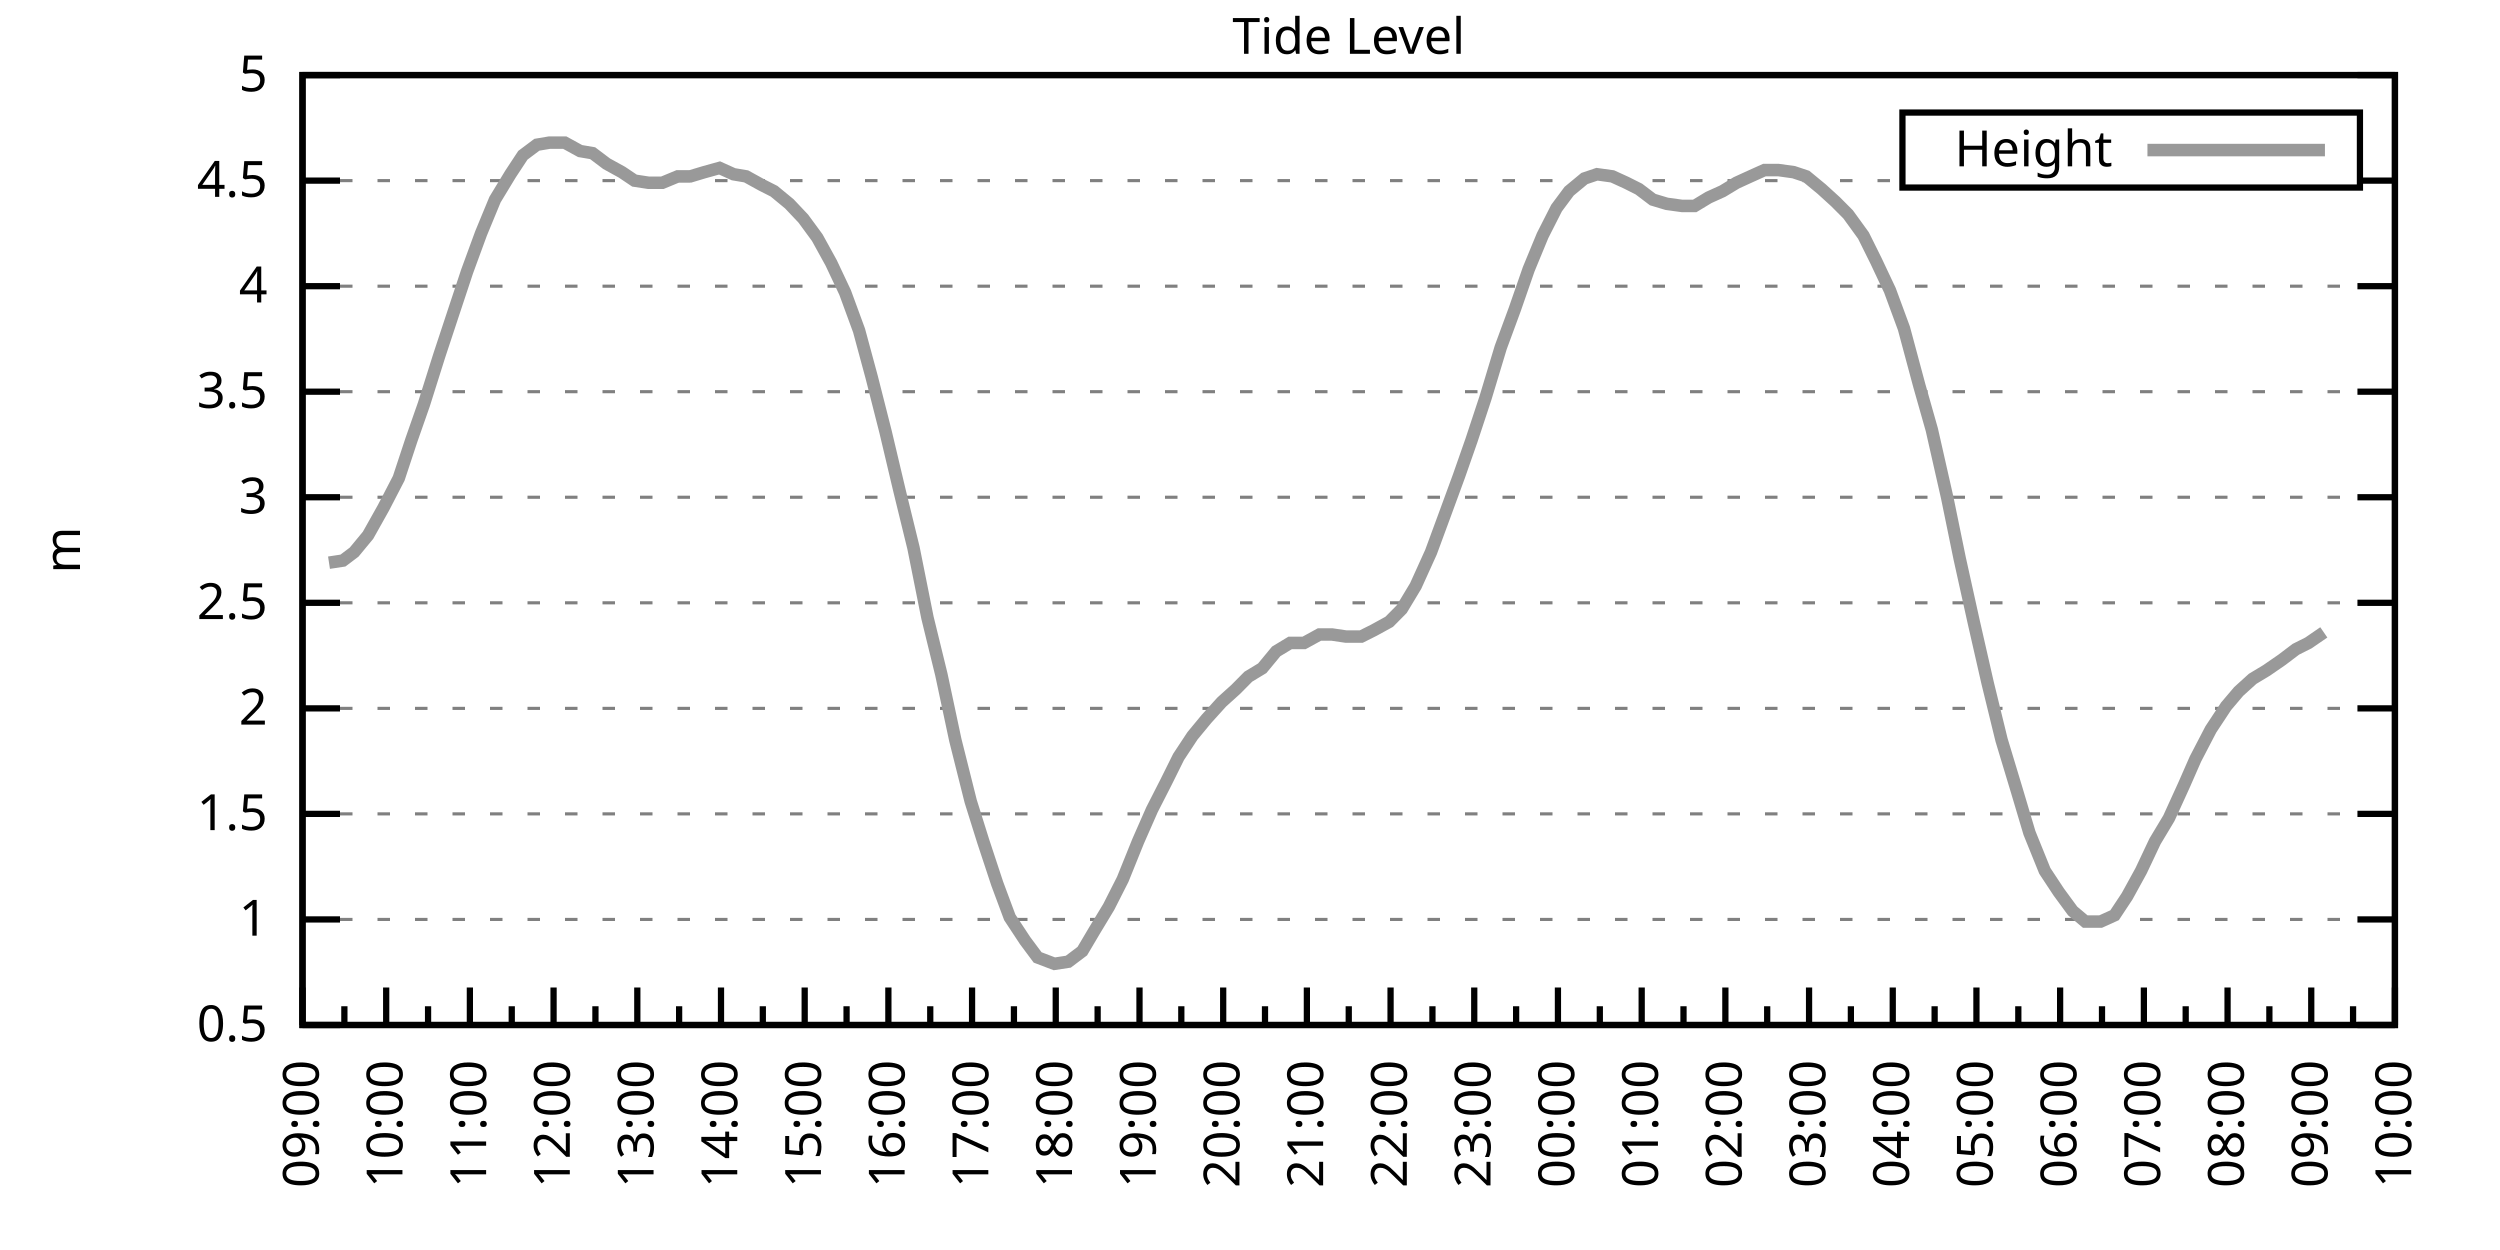
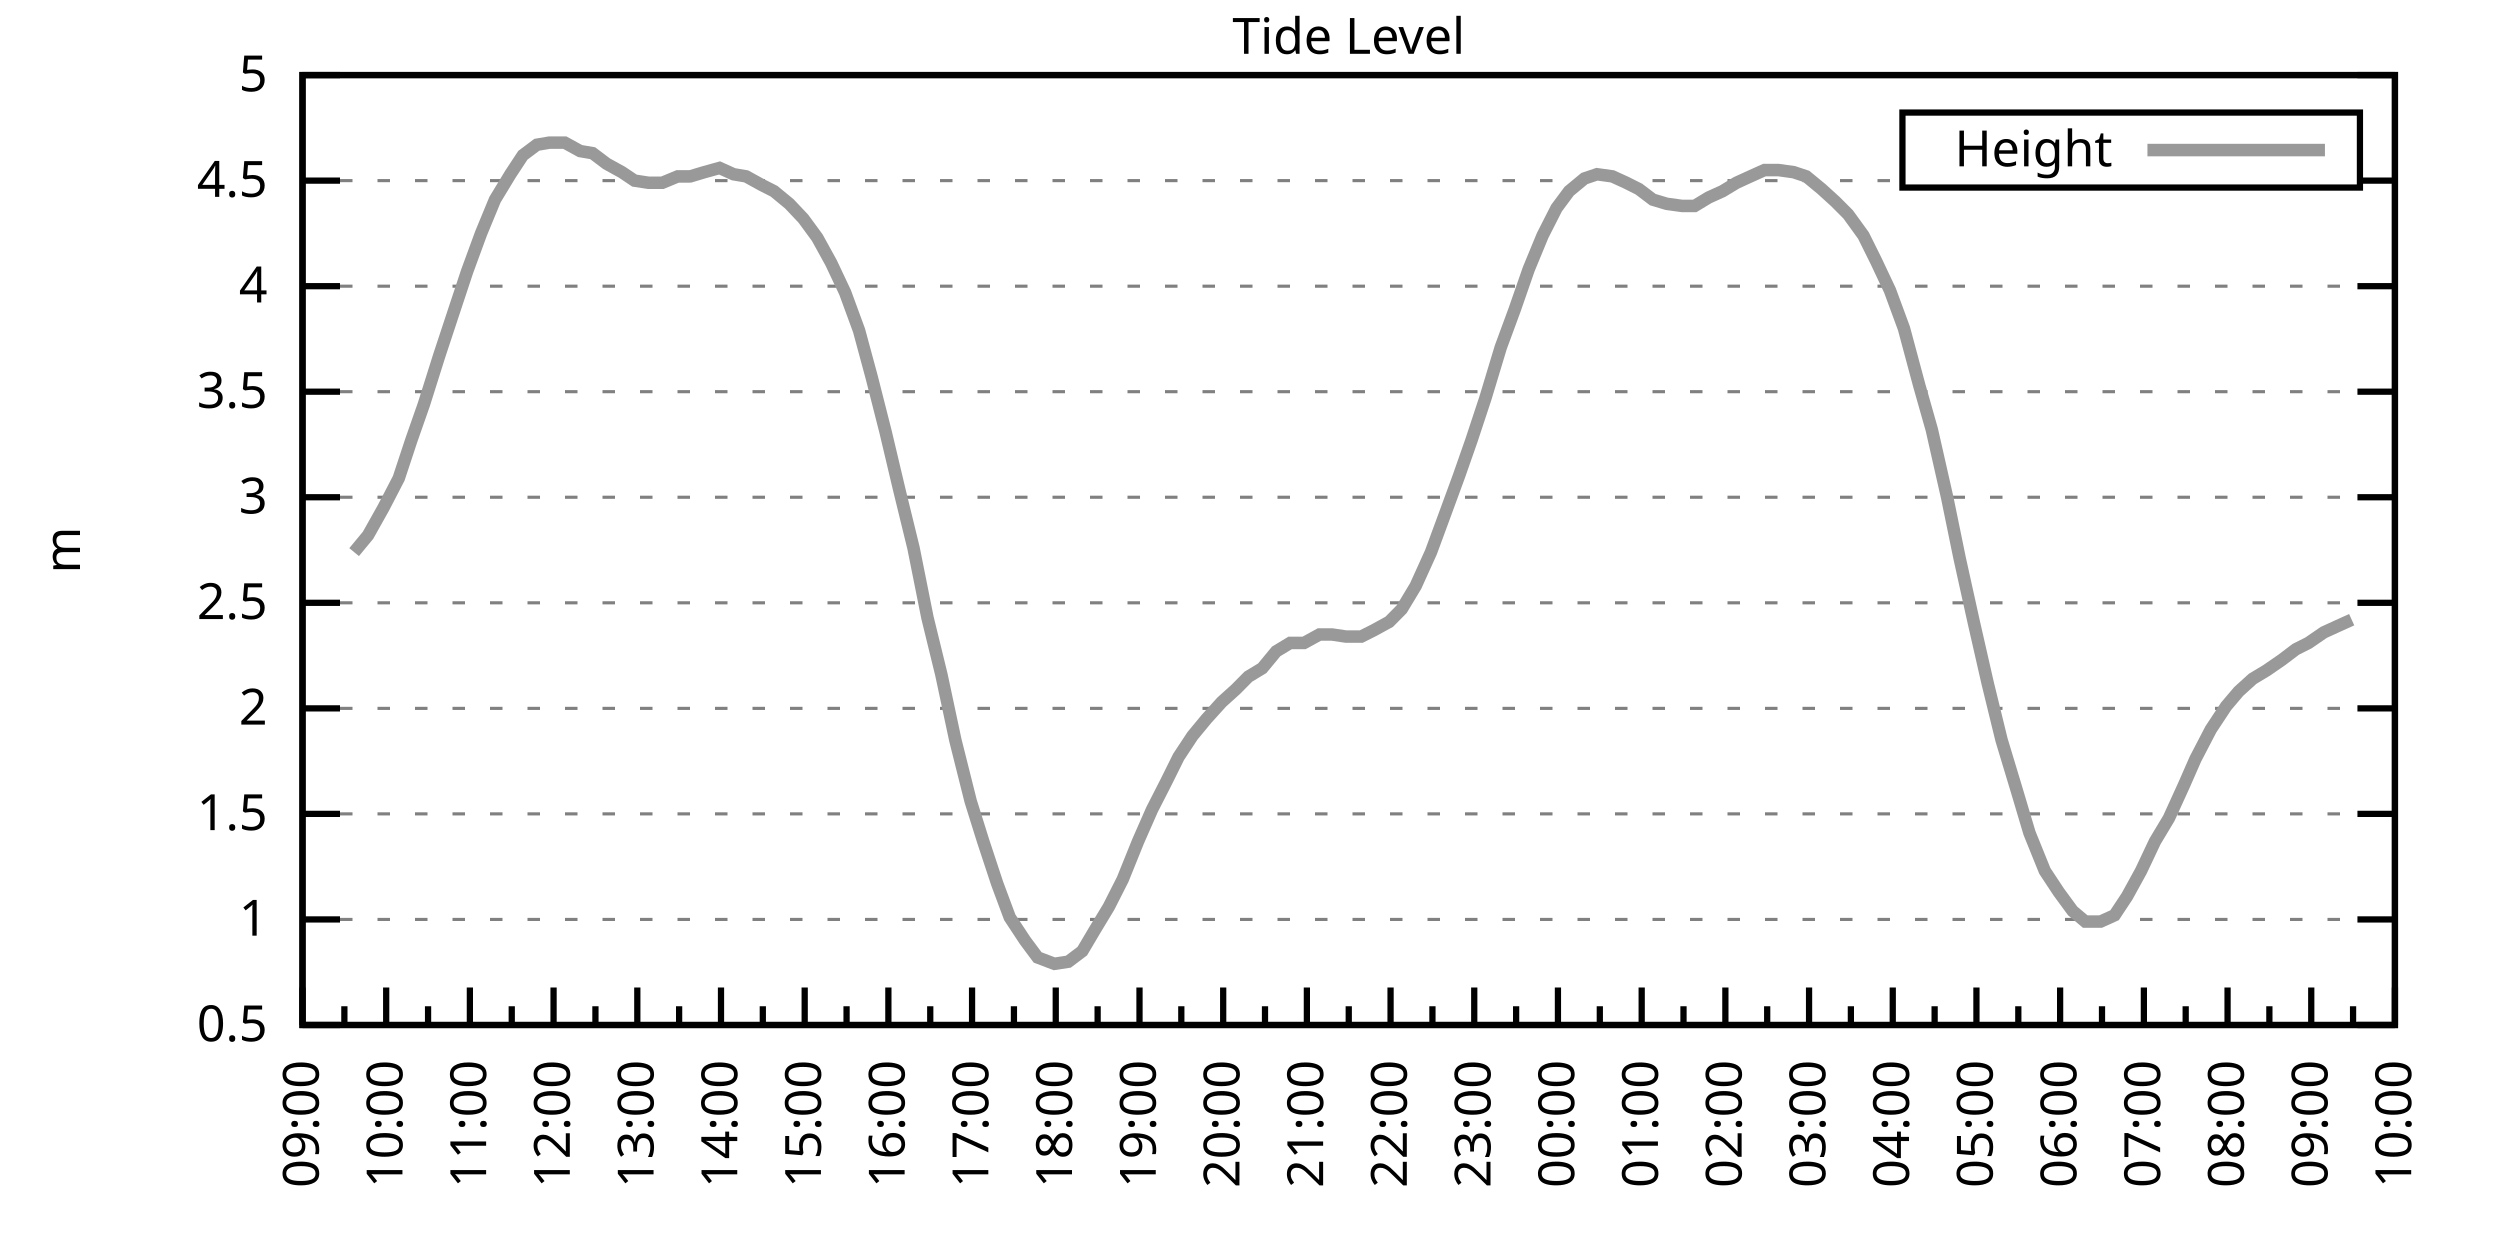
<svg xmlns="http://www.w3.org/2000/svg" xmlns:xlink="http://www.w3.org/1999/xlink" width="400" height="200" viewBox="0 0 400 200">
  <g id="gnuplot_canvas">
    <rect x="0" y="0" width="400" height="200" fill="none" />
    <defs>
      <circle id="gpDot" r="0.5" stroke-width="0.5" stroke="currentColor" />
      <path id="gpPt0" stroke-width="0.333" stroke="currentColor" d="M-1,0 h2 M0,-1 v2" />
      <path id="gpPt1" stroke-width="0.333" stroke="currentColor" d="M-1,-1 L1,1 M1,-1 L-1,1" />
      <path id="gpPt2" stroke-width="0.333" stroke="currentColor" d="M-1,0 L1,0 M0,-1 L0,1 M-1,-1 L1,1 M-1,1 L1,-1" />
      <rect id="gpPt3" stroke-width="0.333" stroke="currentColor" x="-1" y="-1" width="2" height="2" />
      <rect id="gpPt4" stroke-width="0.333" stroke="currentColor" fill="currentColor" x="-1" y="-1" width="2" height="2" />
      <circle id="gpPt5" stroke-width="0.333" stroke="currentColor" cx="0" cy="0" r="1" />
      <use xlink:href="#gpPt5" id="gpPt6" fill="currentColor" stroke="none" />
      <path id="gpPt7" stroke-width="0.333" stroke="currentColor" d="M0,-1.33 L-1.33,0.67 L1.33,0.67 z" />
      <use xlink:href="#gpPt7" id="gpPt8" fill="currentColor" stroke="none" />
      <use xlink:href="#gpPt7" id="gpPt9" stroke="currentColor" transform="rotate(180)" />
      <use xlink:href="#gpPt9" id="gpPt10" fill="currentColor" stroke="none" />
      <use xlink:href="#gpPt3" id="gpPt11" stroke="currentColor" transform="rotate(45)" />
      <use xlink:href="#gpPt11" id="gpPt12" fill="currentColor" stroke="none" />
      <path id="gpPt13" stroke-width="0.333" stroke="currentColor" d="M0,1.330 L1.265,0.411 L0.782,-1.067 L-0.782,-1.076 L-1.265,0.411 z" />
      <use xlink:href="#gpPt13" id="gpPt14" fill="currentColor" stroke="none" />
      <filter id="textbox" filterUnits="objectBoundingBox" x="0" y="0" height="1" width="1">
        <feFlood flood-color="white" flood-opacity="1" result="bgnd" />
        <feComposite in="SourceGraphic" in2="bgnd" operator="atop" />
      </filter>
      <filter id="greybox" filterUnits="objectBoundingBox" x="0" y="0" height="1" width="1">
        <feFlood flood-color="lightgrey" flood-opacity="1" result="grey" />
        <feComposite in="SourceGraphic" in2="grey" operator="atop" />
      </filter>
    </defs>
    <g fill="none" color="white" stroke="currentColor" stroke-width="1.00" stroke-linecap="butt" stroke-linejoin="miter">
</g>
    <g fill="none" color="black" stroke="currentColor" stroke-width="1.00" stroke-linecap="butt" stroke-linejoin="miter">
      <g stroke="none" shape-rendering="crispEdges">
        <polygon fill="rgb(255, 255, 255)" points="48.40,164.00 383.18,164.00 383.18,12.02 48.40,12.02 " />
      </g>
    </g>
    <g fill="none" color="black" stroke="currentColor" stroke-width="1.00" stroke-linecap="butt" stroke-linejoin="miter">
</g>
    <g fill="none" color="black" stroke="black" stroke-width="0.50" stroke-linecap="butt" stroke-linejoin="miter">
</g>
    <g fill="none" color="gray" stroke="currentColor" stroke-width="0.50" stroke-linecap="butt" stroke-linejoin="miter">
      <path stroke="gray" stroke-dasharray="2,4" class="gridline" d="M48.40,164.00 L383.19,164.00  " />
    </g>
    <g fill="none" color="gray" stroke="gray" stroke-width="1.00" stroke-linecap="butt" stroke-linejoin="miter">
</g>
    <g fill="none" color="black" stroke="currentColor" stroke-width="1.00" stroke-linecap="butt" stroke-linejoin="miter">
      <path stroke="black" d="M48.40,164.00 L54.40,164.00 M383.19,164.00 L377.19,164.00  " />
      <g transform="translate(42.80,166.60)" stroke="none" fill="black" font-family="Sans" font-size="8.00" text-anchor="end">
        <text>
          <tspan font-family="Sans"> 0.5</tspan>
        </text>
      </g>
    </g>
    <g fill="none" color="black" stroke="currentColor" stroke-width="1.00" stroke-linecap="butt" stroke-linejoin="miter">
</g>
    <g fill="none" color="black" stroke="black" stroke-width="0.50" stroke-linecap="butt" stroke-linejoin="miter">
</g>
    <g fill="none" color="gray" stroke="currentColor" stroke-width="0.50" stroke-linecap="butt" stroke-linejoin="miter">
      <path stroke="gray" stroke-dasharray="2,4" class="gridline" d="M48.40,147.11 L383.19,147.11  " />
    </g>
    <g fill="none" color="gray" stroke="gray" stroke-width="1.00" stroke-linecap="butt" stroke-linejoin="miter">
</g>
    <g fill="none" color="black" stroke="currentColor" stroke-width="1.00" stroke-linecap="butt" stroke-linejoin="miter">
      <path stroke="black" d="M48.40,147.11 L54.40,147.11 M383.19,147.11 L377.19,147.11  " />
      <g transform="translate(42.80,149.71)" stroke="none" fill="black" font-family="Sans" font-size="8.00" text-anchor="end">
        <text>
          <tspan font-family="Sans"> 1</tspan>
        </text>
      </g>
    </g>
    <g fill="none" color="black" stroke="currentColor" stroke-width="1.00" stroke-linecap="butt" stroke-linejoin="miter">
</g>
    <g fill="none" color="black" stroke="black" stroke-width="0.50" stroke-linecap="butt" stroke-linejoin="miter">
</g>
    <g fill="none" color="gray" stroke="currentColor" stroke-width="0.50" stroke-linecap="butt" stroke-linejoin="miter">
      <path stroke="gray" stroke-dasharray="2,4" class="gridline" d="M48.40,130.22 L383.19,130.22  " />
    </g>
    <g fill="none" color="gray" stroke="gray" stroke-width="1.00" stroke-linecap="butt" stroke-linejoin="miter">
</g>
    <g fill="none" color="black" stroke="currentColor" stroke-width="1.00" stroke-linecap="butt" stroke-linejoin="miter">
      <path stroke="black" d="M48.40,130.22 L54.40,130.22 M383.19,130.22 L377.19,130.22  " />
      <g transform="translate(42.80,132.82)" stroke="none" fill="black" font-family="Sans" font-size="8.00" text-anchor="end">
        <text>
          <tspan font-family="Sans"> 1.5</tspan>
        </text>
      </g>
    </g>
    <g fill="none" color="black" stroke="currentColor" stroke-width="1.00" stroke-linecap="butt" stroke-linejoin="miter">
</g>
    <g fill="none" color="black" stroke="black" stroke-width="0.50" stroke-linecap="butt" stroke-linejoin="miter">
</g>
    <g fill="none" color="gray" stroke="currentColor" stroke-width="0.50" stroke-linecap="butt" stroke-linejoin="miter">
      <path stroke="gray" stroke-dasharray="2,4" class="gridline" d="M48.40,113.34 L383.19,113.34  " />
    </g>
    <g fill="none" color="gray" stroke="gray" stroke-width="1.00" stroke-linecap="butt" stroke-linejoin="miter">
</g>
    <g fill="none" color="black" stroke="currentColor" stroke-width="1.00" stroke-linecap="butt" stroke-linejoin="miter">
      <path stroke="black" d="M48.40,113.34 L54.40,113.34 M383.19,113.34 L377.19,113.34  " />
      <g transform="translate(42.80,115.94)" stroke="none" fill="black" font-family="Sans" font-size="8.00" text-anchor="end">
        <text>
          <tspan font-family="Sans"> 2</tspan>
        </text>
      </g>
    </g>
    <g fill="none" color="black" stroke="currentColor" stroke-width="1.00" stroke-linecap="butt" stroke-linejoin="miter">
</g>
    <g fill="none" color="black" stroke="black" stroke-width="0.50" stroke-linecap="butt" stroke-linejoin="miter">
</g>
    <g fill="none" color="gray" stroke="currentColor" stroke-width="0.50" stroke-linecap="butt" stroke-linejoin="miter">
      <path stroke="gray" stroke-dasharray="2,4" class="gridline" d="M48.40,96.45 L383.19,96.45  " />
    </g>
    <g fill="none" color="gray" stroke="gray" stroke-width="1.00" stroke-linecap="butt" stroke-linejoin="miter">
</g>
    <g fill="none" color="black" stroke="currentColor" stroke-width="1.00" stroke-linecap="butt" stroke-linejoin="miter">
      <path stroke="black" d="M48.40,96.45 L54.40,96.45 M383.19,96.45 L377.19,96.45  " />
      <g transform="translate(42.80,99.05)" stroke="none" fill="black" font-family="Sans" font-size="8.00" text-anchor="end">
        <text>
          <tspan font-family="Sans"> 2.5</tspan>
        </text>
      </g>
    </g>
    <g fill="none" color="black" stroke="currentColor" stroke-width="1.00" stroke-linecap="butt" stroke-linejoin="miter">
</g>
    <g fill="none" color="black" stroke="black" stroke-width="0.50" stroke-linecap="butt" stroke-linejoin="miter">
</g>
    <g fill="none" color="gray" stroke="currentColor" stroke-width="0.50" stroke-linecap="butt" stroke-linejoin="miter">
      <path stroke="gray" stroke-dasharray="2,4" class="gridline" d="M48.40,79.56 L383.19,79.56  " />
    </g>
    <g fill="none" color="gray" stroke="gray" stroke-width="1.00" stroke-linecap="butt" stroke-linejoin="miter">
</g>
    <g fill="none" color="black" stroke="currentColor" stroke-width="1.00" stroke-linecap="butt" stroke-linejoin="miter">
      <path stroke="black" d="M48.40,79.56 L54.40,79.56 M383.19,79.56 L377.19,79.56  " />
      <g transform="translate(42.80,82.16)" stroke="none" fill="black" font-family="Sans" font-size="8.00" text-anchor="end">
        <text>
          <tspan font-family="Sans"> 3</tspan>
        </text>
      </g>
    </g>
    <g fill="none" color="black" stroke="currentColor" stroke-width="1.00" stroke-linecap="butt" stroke-linejoin="miter">
</g>
    <g fill="none" color="black" stroke="black" stroke-width="0.50" stroke-linecap="butt" stroke-linejoin="miter">
</g>
    <g fill="none" color="gray" stroke="currentColor" stroke-width="0.50" stroke-linecap="butt" stroke-linejoin="miter">
      <path stroke="gray" stroke-dasharray="2,4" class="gridline" d="M48.40,62.67 L383.19,62.67  " />
    </g>
    <g fill="none" color="gray" stroke="gray" stroke-width="1.00" stroke-linecap="butt" stroke-linejoin="miter">
</g>
    <g fill="none" color="black" stroke="currentColor" stroke-width="1.00" stroke-linecap="butt" stroke-linejoin="miter">
      <path stroke="black" d="M48.40,62.67 L54.40,62.67 M383.19,62.67 L377.19,62.67  " />
      <g transform="translate(42.80,65.27)" stroke="none" fill="black" font-family="Sans" font-size="8.00" text-anchor="end">
        <text>
          <tspan font-family="Sans"> 3.5</tspan>
        </text>
      </g>
    </g>
    <g fill="none" color="black" stroke="currentColor" stroke-width="1.00" stroke-linecap="butt" stroke-linejoin="miter">
</g>
    <g fill="none" color="black" stroke="black" stroke-width="0.50" stroke-linecap="butt" stroke-linejoin="miter">
</g>
    <g fill="none" color="gray" stroke="currentColor" stroke-width="0.50" stroke-linecap="butt" stroke-linejoin="miter">
      <path stroke="gray" stroke-dasharray="2,4" class="gridline" d="M48.40,45.79 L383.19,45.79  " />
    </g>
    <g fill="none" color="gray" stroke="gray" stroke-width="1.00" stroke-linecap="butt" stroke-linejoin="miter">
</g>
    <g fill="none" color="black" stroke="currentColor" stroke-width="1.00" stroke-linecap="butt" stroke-linejoin="miter">
      <path stroke="black" d="M48.40,45.79 L54.40,45.79 M383.19,45.79 L377.19,45.79  " />
      <g transform="translate(42.80,48.39)" stroke="none" fill="black" font-family="Sans" font-size="8.00" text-anchor="end">
        <text>
          <tspan font-family="Sans"> 4</tspan>
        </text>
      </g>
    </g>
    <g fill="none" color="black" stroke="currentColor" stroke-width="1.00" stroke-linecap="butt" stroke-linejoin="miter">
</g>
    <g fill="none" color="black" stroke="black" stroke-width="0.50" stroke-linecap="butt" stroke-linejoin="miter">
</g>
    <g fill="none" color="gray" stroke="currentColor" stroke-width="0.50" stroke-linecap="butt" stroke-linejoin="miter">
      <path stroke="gray" stroke-dasharray="2,4" class="gridline" d="M48.40,28.90 L304.39,28.90 M377.59,28.90 L383.19,28.90  " />
    </g>
    <g fill="none" color="gray" stroke="gray" stroke-width="1.00" stroke-linecap="butt" stroke-linejoin="miter">
</g>
    <g fill="none" color="black" stroke="currentColor" stroke-width="1.00" stroke-linecap="butt" stroke-linejoin="miter">
      <path stroke="black" d="M48.40,28.90 L54.40,28.90 M383.19,28.90 L377.19,28.90  " />
      <g transform="translate(42.80,31.50)" stroke="none" fill="black" font-family="Sans" font-size="8.00" text-anchor="end">
        <text>
          <tspan font-family="Sans"> 4.5</tspan>
        </text>
      </g>
    </g>
    <g fill="none" color="black" stroke="currentColor" stroke-width="1.00" stroke-linecap="butt" stroke-linejoin="miter">
</g>
    <g fill="none" color="black" stroke="black" stroke-width="0.50" stroke-linecap="butt" stroke-linejoin="miter">
</g>
    <g fill="none" color="gray" stroke="currentColor" stroke-width="0.50" stroke-linecap="butt" stroke-linejoin="miter">
      <path stroke="gray" stroke-dasharray="2,4" class="gridline" d="M48.40,12.01 L383.19,12.01  " />
    </g>
    <g fill="none" color="gray" stroke="gray" stroke-width="1.00" stroke-linecap="butt" stroke-linejoin="miter">
</g>
    <g fill="none" color="black" stroke="currentColor" stroke-width="1.00" stroke-linecap="butt" stroke-linejoin="miter">
      <path stroke="black" d="M48.40,12.01 L54.40,12.01 M383.19,12.01 L377.19,12.01  " />
      <g transform="translate(42.80,14.61)" stroke="none" fill="black" font-family="Sans" font-size="8.00" text-anchor="end">
        <text>
          <tspan font-family="Sans"> 5</tspan>
        </text>
      </g>
    </g>
    <g fill="none" color="black" stroke="currentColor" stroke-width="1.00" stroke-linecap="butt" stroke-linejoin="miter">
      <path stroke="black" d="M48.40,164.00 L48.40,158.00  " />
      <g transform="translate(51.00,169.60) rotate(270)" stroke="none" fill="black" font-family="Sans" font-size="8.00" text-anchor="end">
        <text>
          <tspan font-family="Sans">09:00</tspan>
        </text>
      </g>
    </g>
    <g fill="none" color="black" stroke="currentColor" stroke-width="1.00" stroke-linecap="butt" stroke-linejoin="miter">
      <path stroke="black" d="M55.10,164.00 L55.10,161.00 M61.79,164.00 L61.79,158.00  " />
      <g transform="translate(64.39,169.60) rotate(270)" stroke="none" fill="black" font-family="Sans" font-size="8.00" text-anchor="end">
        <text>
          <tspan font-family="Sans">10:00</tspan>
        </text>
      </g>
    </g>
    <g fill="none" color="black" stroke="currentColor" stroke-width="1.00" stroke-linecap="butt" stroke-linejoin="miter">
      <path stroke="black" d="M68.49,164.00 L68.49,161.00 M75.18,164.00 L75.18,158.00  " />
      <g transform="translate(77.78,169.60) rotate(270)" stroke="none" fill="black" font-family="Sans" font-size="8.00" text-anchor="end">
        <text>
          <tspan font-family="Sans">11:00</tspan>
        </text>
      </g>
    </g>
    <g fill="none" color="black" stroke="currentColor" stroke-width="1.00" stroke-linecap="butt" stroke-linejoin="miter">
      <path stroke="black" d="M81.88,164.00 L81.88,161.00 M88.57,164.00 L88.57,158.00  " />
      <g transform="translate(91.17,169.60) rotate(270)" stroke="none" fill="black" font-family="Sans" font-size="8.00" text-anchor="end">
        <text>
          <tspan font-family="Sans">12:00</tspan>
        </text>
      </g>
    </g>
    <g fill="none" color="black" stroke="currentColor" stroke-width="1.00" stroke-linecap="butt" stroke-linejoin="miter">
      <path stroke="black" d="M95.27,164.00 L95.27,161.00 M101.97,164.00 L101.97,158.00  " />
      <g transform="translate(104.57,169.60) rotate(270)" stroke="none" fill="black" font-family="Sans" font-size="8.00" text-anchor="end">
        <text>
          <tspan font-family="Sans">13:00</tspan>
        </text>
      </g>
    </g>
    <g fill="none" color="black" stroke="currentColor" stroke-width="1.00" stroke-linecap="butt" stroke-linejoin="miter">
      <path stroke="black" d="M108.66,164.00 L108.66,161.00 M115.36,164.00 L115.36,158.00  " />
      <g transform="translate(117.96,169.60) rotate(270)" stroke="none" fill="black" font-family="Sans" font-size="8.00" text-anchor="end">
        <text>
          <tspan font-family="Sans">14:00</tspan>
        </text>
      </g>
    </g>
    <g fill="none" color="black" stroke="currentColor" stroke-width="1.00" stroke-linecap="butt" stroke-linejoin="miter">
      <path stroke="black" d="M122.05,164.00 L122.05,161.00 M128.75,164.00 L128.75,158.00  " />
      <g transform="translate(131.35,169.60) rotate(270)" stroke="none" fill="black" font-family="Sans" font-size="8.00" text-anchor="end">
        <text>
          <tspan font-family="Sans">15:00</tspan>
        </text>
      </g>
    </g>
    <g fill="none" color="black" stroke="currentColor" stroke-width="1.00" stroke-linecap="butt" stroke-linejoin="miter">
      <path stroke="black" d="M135.45,164.00 L135.45,161.00 M142.14,164.00 L142.14,158.00  " />
      <g transform="translate(144.74,169.60) rotate(270)" stroke="none" fill="black" font-family="Sans" font-size="8.00" text-anchor="end">
        <text>
          <tspan font-family="Sans">16:00</tspan>
        </text>
      </g>
    </g>
    <g fill="none" color="black" stroke="currentColor" stroke-width="1.00" stroke-linecap="butt" stroke-linejoin="miter">
      <path stroke="black" d="M148.84,164.00 L148.84,161.00 M155.53,164.00 L155.53,158.00  " />
      <g transform="translate(158.13,169.60) rotate(270)" stroke="none" fill="black" font-family="Sans" font-size="8.00" text-anchor="end">
        <text>
          <tspan font-family="Sans">17:00</tspan>
        </text>
      </g>
    </g>
    <g fill="none" color="black" stroke="currentColor" stroke-width="1.00" stroke-linecap="butt" stroke-linejoin="miter">
      <path stroke="black" d="M162.23,164.00 L162.23,161.00 M168.92,164.00 L168.92,158.00  " />
      <g transform="translate(171.52,169.60) rotate(270)" stroke="none" fill="black" font-family="Sans" font-size="8.00" text-anchor="end">
        <text>
          <tspan font-family="Sans">18:00</tspan>
        </text>
      </g>
    </g>
    <g fill="none" color="black" stroke="currentColor" stroke-width="1.00" stroke-linecap="butt" stroke-linejoin="miter">
      <path stroke="black" d="M175.62,164.00 L175.62,161.00 M182.32,164.00 L182.32,158.00  " />
      <g transform="translate(184.92,169.60) rotate(270)" stroke="none" fill="black" font-family="Sans" font-size="8.00" text-anchor="end">
        <text>
          <tspan font-family="Sans">19:00</tspan>
        </text>
      </g>
    </g>
    <g fill="none" color="black" stroke="currentColor" stroke-width="1.00" stroke-linecap="butt" stroke-linejoin="miter">
      <path stroke="black" d="M189.01,164.00 L189.01,161.00 M195.71,164.00 L195.71,158.00  " />
      <g transform="translate(198.31,169.60) rotate(270)" stroke="none" fill="black" font-family="Sans" font-size="8.00" text-anchor="end">
        <text>
          <tspan font-family="Sans">20:00</tspan>
        </text>
      </g>
    </g>
    <g fill="none" color="black" stroke="currentColor" stroke-width="1.00" stroke-linecap="butt" stroke-linejoin="miter">
      <path stroke="black" d="M202.40,164.00 L202.40,161.00 M209.10,164.00 L209.10,158.00  " />
      <g transform="translate(211.70,169.60) rotate(270)" stroke="none" fill="black" font-family="Sans" font-size="8.00" text-anchor="end">
        <text>
          <tspan font-family="Sans">21:00</tspan>
        </text>
      </g>
    </g>
    <g fill="none" color="black" stroke="currentColor" stroke-width="1.00" stroke-linecap="butt" stroke-linejoin="miter">
      <path stroke="black" d="M215.80,164.00 L215.80,161.00 M222.49,164.00 L222.49,158.00  " />
      <g transform="translate(225.09,169.60) rotate(270)" stroke="none" fill="black" font-family="Sans" font-size="8.00" text-anchor="end">
        <text>
          <tspan font-family="Sans">22:00</tspan>
        </text>
      </g>
    </g>
    <g fill="none" color="black" stroke="currentColor" stroke-width="1.00" stroke-linecap="butt" stroke-linejoin="miter">
      <path stroke="black" d="M229.19,164.00 L229.19,161.00 M235.88,164.00 L235.88,158.00  " />
      <g transform="translate(238.48,169.60) rotate(270)" stroke="none" fill="black" font-family="Sans" font-size="8.00" text-anchor="end">
        <text>
          <tspan font-family="Sans">23:00</tspan>
        </text>
      </g>
    </g>
    <g fill="none" color="black" stroke="currentColor" stroke-width="1.00" stroke-linecap="butt" stroke-linejoin="miter">
      <path stroke="black" d="M242.58,164.00 L242.58,161.00 M249.27,164.00 L249.27,158.00  " />
      <g transform="translate(251.87,169.60) rotate(270)" stroke="none" fill="black" font-family="Sans" font-size="8.00" text-anchor="end">
        <text>
          <tspan font-family="Sans">00:00</tspan>
        </text>
      </g>
    </g>
    <g fill="none" color="black" stroke="currentColor" stroke-width="1.00" stroke-linecap="butt" stroke-linejoin="miter">
      <path stroke="black" d="M255.97,164.00 L255.97,161.00 M262.67,164.00 L262.67,158.00  " />
      <g transform="translate(265.27,169.60) rotate(270)" stroke="none" fill="black" font-family="Sans" font-size="8.00" text-anchor="end">
        <text>
          <tspan font-family="Sans">01:00</tspan>
        </text>
      </g>
    </g>
    <g fill="none" color="black" stroke="currentColor" stroke-width="1.00" stroke-linecap="butt" stroke-linejoin="miter">
      <path stroke="black" d="M269.36,164.00 L269.36,161.00 M276.06,164.00 L276.06,158.00  " />
      <g transform="translate(278.66,169.60) rotate(270)" stroke="none" fill="black" font-family="Sans" font-size="8.00" text-anchor="end">
        <text>
          <tspan font-family="Sans">02:00</tspan>
        </text>
      </g>
    </g>
    <g fill="none" color="black" stroke="currentColor" stroke-width="1.00" stroke-linecap="butt" stroke-linejoin="miter">
      <path stroke="black" d="M282.75,164.00 L282.75,161.00 M289.45,164.00 L289.45,158.00  " />
      <g transform="translate(292.05,169.60) rotate(270)" stroke="none" fill="black" font-family="Sans" font-size="8.00" text-anchor="end">
        <text>
          <tspan font-family="Sans">03:00</tspan>
        </text>
      </g>
    </g>
    <g fill="none" color="black" stroke="currentColor" stroke-width="1.00" stroke-linecap="butt" stroke-linejoin="miter">
      <path stroke="black" d="M296.14,164.00 L296.14,161.00 M302.84,164.00 L302.84,158.00  " />
      <g transform="translate(305.44,169.60) rotate(270)" stroke="none" fill="black" font-family="Sans" font-size="8.00" text-anchor="end">
        <text>
          <tspan font-family="Sans">04:00</tspan>
        </text>
      </g>
    </g>
    <g fill="none" color="black" stroke="currentColor" stroke-width="1.00" stroke-linecap="butt" stroke-linejoin="miter">
      <path stroke="black" d="M309.54,164.00 L309.54,161.00 M316.23,164.00 L316.23,158.00  " />
      <g transform="translate(318.83,169.60) rotate(270)" stroke="none" fill="black" font-family="Sans" font-size="8.00" text-anchor="end">
        <text>
          <tspan font-family="Sans">05:00</tspan>
        </text>
      </g>
    </g>
    <g fill="none" color="black" stroke="currentColor" stroke-width="1.00" stroke-linecap="butt" stroke-linejoin="miter">
      <path stroke="black" d="M322.93,164.00 L322.93,161.00 M329.62,164.00 L329.62,158.00  " />
      <g transform="translate(332.22,169.60) rotate(270)" stroke="none" fill="black" font-family="Sans" font-size="8.00" text-anchor="end">
        <text>
          <tspan font-family="Sans">06:00</tspan>
        </text>
      </g>
    </g>
    <g fill="none" color="black" stroke="currentColor" stroke-width="1.00" stroke-linecap="butt" stroke-linejoin="miter">
      <path stroke="black" d="M336.32,164.00 L336.32,161.00 M343.02,164.00 L343.02,158.00  " />
      <g transform="translate(345.62,169.60) rotate(270)" stroke="none" fill="black" font-family="Sans" font-size="8.00" text-anchor="end">
        <text>
          <tspan font-family="Sans">07:00</tspan>
        </text>
      </g>
    </g>
    <g fill="none" color="black" stroke="currentColor" stroke-width="1.00" stroke-linecap="butt" stroke-linejoin="miter">
      <path stroke="black" d="M349.71,164.00 L349.71,161.00 M356.41,164.00 L356.41,158.00  " />
      <g transform="translate(359.01,169.60) rotate(270)" stroke="none" fill="black" font-family="Sans" font-size="8.00" text-anchor="end">
        <text>
          <tspan font-family="Sans">08:00</tspan>
        </text>
      </g>
    </g>
    <g fill="none" color="black" stroke="currentColor" stroke-width="1.00" stroke-linecap="butt" stroke-linejoin="miter">
      <path stroke="black" d="M363.10,164.00 L363.10,161.00 M369.80,164.00 L369.80,158.00  " />
      <g transform="translate(372.40,169.60) rotate(270)" stroke="none" fill="black" font-family="Sans" font-size="8.00" text-anchor="end">
        <text>
          <tspan font-family="Sans">09:00</tspan>
        </text>
      </g>
    </g>
    <g fill="none" color="black" stroke="currentColor" stroke-width="1.00" stroke-linecap="butt" stroke-linejoin="miter">
      <path stroke="black" d="M376.49,164.00 L376.49,161.00 M383.19,164.00 L383.19,158.00  " />
      <g transform="translate(385.79,169.60) rotate(270)" stroke="none" fill="black" font-family="Sans" font-size="8.00" text-anchor="end">
        <text>
          <tspan font-family="Sans">10:00</tspan>
        </text>
      </g>
    </g>
    <g fill="none" color="black" stroke="currentColor" stroke-width="1.00" stroke-linecap="butt" stroke-linejoin="miter">
</g>
    <g fill="none" color="black" stroke="currentColor" stroke-width="1.00" stroke-linecap="butt" stroke-linejoin="miter">
      <path stroke="black" d="M48.40,12.01 L48.40,164.00 L383.19,164.00 L383.19,12.01 L48.40,12.01 Z  " />
    </g>
    <g fill="none" color="black" stroke="currentColor" stroke-width="1.00" stroke-linecap="butt" stroke-linejoin="miter">
      <g transform="translate(12.80,88.01) rotate(270)" stroke="none" fill="black" font-family="Sans" font-size="8.00" text-anchor="middle">
        <text>
          <tspan font-family="Sans">m</tspan>
        </text>
      </g>
    </g>
    <g fill="none" color="black" stroke="currentColor" stroke-width="1.00" stroke-linecap="butt" stroke-linejoin="miter">
</g>
    <g fill="none" color="black" stroke="currentColor" stroke-width="1.00" stroke-linecap="butt" stroke-linejoin="miter">
      <path stroke="black" d="M304.39,30.01 L304.39,18.01 L377.59,18.01 L377.59,30.01 L304.39,30.01 Z  " />
    </g>
    <g id="Tide_level_plot_1">
      <g fill="none" color="white" stroke="black" stroke-width="2.00" stroke-linecap="butt" stroke-linejoin="miter">
</g>
      <g fill="none" color="black" stroke="currentColor" stroke-width="2.00" stroke-linecap="butt" stroke-linejoin="miter">
        <g transform="translate(337.99,26.61)" stroke="none" fill="black" font-family="Sans" font-size="8.00" text-anchor="end">
          <text>
            <tspan font-family="Sans">Height</tspan>
          </text>
        </g>
      </g>
      <g fill="none" color="black" stroke="currentColor" stroke-width="2.00" stroke-linecap="butt" stroke-linejoin="miter">
-         <path stroke="rgb(153, 153, 153)" d="M343.59,24.01 L371.99,24.01 M52.64,90.03 L54.87,89.69 L56.66,88.34 L58.89,85.64 L61.35,81.25 L63.80,76.52   L65.81,70.44 L67.82,64.70 L70.27,56.93 L72.50,50.18 L74.74,43.42 L76.97,37.34 L79.20,31.94 L81.66,27.88   L83.66,24.84 L85.90,23.16 L87.91,22.82 L90.36,22.82 L92.82,24.17 L94.82,24.51 L97.06,26.20 L99.51,27.55   L101.52,28.90 L103.75,29.24 L105.98,29.24 L108.44,28.22 L110.45,28.22 L112.68,27.55 L115.13,26.87 L117.37,27.88   L119.38,28.22 L121.83,29.57 L123.84,30.59 L126.29,32.61 L128.53,34.98 L130.76,38.02 L132.99,42.07 L135.22,46.80   L137.45,52.88 L139.46,60.31 L141.69,69.09 L143.93,78.55 L146.16,87.67 L148.39,98.81 L150.62,107.93 L152.85,118.40   L155.31,128.20 L157.32,134.62 L159.55,141.37 L161.56,146.77 L164.01,150.49 L166.02,153.19 L168.70,154.21 L170.93,153.87   L173.17,152.18 L175.17,148.80 L177.41,145.09 L179.64,140.69 L182.09,134.62 L184.32,129.55 L186.56,125.16 L188.57,121.11   L190.80,117.73 L193.03,115.03 L195.48,112.32 L197.72,110.30 L199.73,108.27 L201.96,106.92 L204.19,104.22 L206.42,102.87   L208.65,102.87 L211.11,101.52 L213.12,101.52 L215.35,101.85 L217.80,101.85 L219.81,100.84 L222.27,99.49 L224.28,97.46   L226.51,93.75 L228.96,88.34 L231.20,82.26 L233.43,76.18 L235.44,70.44 L237.67,63.69 L240.12,55.58 L242.36,49.50   L244.59,43.08 L246.82,37.68 L249.05,33.29 L251.06,30.59 L253.51,28.56 L255.52,27.88 L257.98,28.22 L260.21,29.24   L262.22,30.25 L264.45,31.94 L266.68,32.61 L269.14,32.95 L271.15,32.95 L273.38,31.60 L275.61,30.59 L277.84,29.24   L280.07,28.22 L282.31,27.21 L284.54,27.21 L286.99,27.55 L289.00,28.22 L291.46,30.25 L293.69,32.28 L295.70,34.30   L298.15,37.68 L300.16,41.73 L302.39,46.46 L304.63,52.54 L307.08,61.66 L309.09,68.75 L311.54,79.56 L313.55,89.36   L315.79,99.49 L318.02,109.28 L320.25,118.40 L322.70,126.51 L324.71,133.26 L327.17,139.34 L329.40,142.72 L331.63,145.76   L333.64,147.45 L336.10,147.45 L338.33,146.44 L340.34,143.40 L342.57,139.34 L344.80,134.62 L347.03,130.90 L349.49,125.50   L351.27,121.44 L353.73,116.71 L356.18,113.00 L358.19,110.63 L360.42,108.61 L362.66,107.26 L365.11,105.57 L367.34,103.88   L369.35,102.87 L371.81,101.18  " />
+         <path stroke="rgb(153, 153, 153)" d="M343.59,24.01 L371.99,24.01 M56.66,88.34 L58.89,85.64 L61.35,81.25 L63.80,76.52 L65.81,70.44 L67.82,64.70   L70.27,56.93 L72.50,50.18 L74.74,43.42 L76.97,37.34 L79.20,31.94 L81.66,27.88 L83.66,24.84 L85.90,23.16   L87.91,22.82 L90.36,22.82 L92.82,24.17 L94.82,24.51 L97.06,26.20 L99.51,27.55 L101.52,28.90 L103.75,29.24   L105.98,29.24 L108.44,28.22 L110.45,28.22 L112.68,27.55 L115.13,26.87 L117.37,27.88 L119.38,28.22 L121.83,29.57   L123.84,30.59 L126.29,32.61 L128.53,34.98 L130.76,38.02 L132.99,42.07 L135.22,46.80 L137.45,52.88 L139.46,60.31   L141.69,69.09 L143.93,78.55 L146.16,87.67 L148.39,98.81 L150.62,107.93 L152.85,118.40 L155.31,128.20 L157.32,134.62   L159.55,141.37 L161.56,146.77 L164.01,150.49 L166.02,153.19 L168.70,154.21 L170.93,153.87 L173.17,152.18 L175.17,148.80   L177.41,145.09 L179.64,140.69 L182.09,134.62 L184.32,129.55 L186.56,125.16 L188.57,121.11 L190.80,117.73 L193.03,115.03   L195.48,112.32 L197.72,110.30 L199.73,108.27 L201.96,106.92 L204.19,104.22 L206.42,102.87 L208.65,102.87 L211.11,101.52   L213.12,101.52 L215.35,101.85 L217.80,101.85 L219.81,100.84 L222.27,99.49 L224.28,97.46 L226.51,93.75 L228.96,88.34   L231.20,82.26 L233.43,76.18 L235.44,70.44 L237.67,63.69 L240.12,55.58 L242.36,49.50 L244.59,43.08 L246.82,37.68   L249.05,33.29 L251.06,30.59 L253.51,28.56 L255.52,27.88 L257.98,28.22 L260.21,29.24 L262.22,30.25 L264.45,31.94   L266.68,32.61 L269.14,32.95 L271.15,32.95 L273.38,31.60 L275.61,30.59 L277.84,29.24 L280.07,28.22 L282.31,27.21   L284.54,27.21 L286.99,27.55 L289.00,28.22 L291.46,30.25 L293.69,32.28 L295.70,34.30 L298.15,37.68 L300.16,41.73   L302.39,46.46 L304.63,52.54 L307.08,61.66 L309.09,68.75 L311.54,79.56 L313.55,89.36 L315.79,99.49 L318.02,109.28   L320.25,118.40 L322.70,126.51 L324.71,133.26 L327.17,139.34 L329.40,142.72 L331.63,145.76 L333.64,147.45 L336.10,147.45   L338.33,146.44 L340.34,143.40 L342.57,139.34 L344.80,134.62 L347.03,130.90 L349.49,125.50 L351.27,121.44 L353.73,116.71   L356.18,113.00 L358.19,110.63 L360.42,108.61 L362.66,107.26 L365.11,105.57 L367.34,103.88 L369.35,102.87 L371.81,101.18   L374.04,100.16 L376.27,99.15  " />
      </g>
    </g>
    <g fill="none" color="black" stroke="currentColor" stroke-width="2.00" stroke-linecap="butt" stroke-linejoin="miter">
</g>
    <g fill="none" color="black" stroke="black" stroke-width="1.00" stroke-linecap="butt" stroke-linejoin="miter">
</g>
    <g fill="none" color="black" stroke="currentColor" stroke-width="1.00" stroke-linecap="butt" stroke-linejoin="miter">
      <path stroke="black" d="M48.40,12.01 L48.40,164.00 L383.19,164.00 L383.19,12.01 L48.40,12.01 Z  " />
    </g>
    <g fill="none" color="black" stroke="currentColor" stroke-width="1.00" stroke-linecap="butt" stroke-linejoin="miter">
      <g transform="translate(215.79,8.61)" stroke="none" fill="black" font-family="Sans" font-size="8.00" text-anchor="middle">
        <text>
          <tspan font-family="Sans">Tide Level</tspan>
        </text>
      </g>
    </g>
    <g fill="none" color="black" stroke="currentColor" stroke-width="1.00" stroke-linecap="butt" stroke-linejoin="miter">
</g>
  </g>
</svg>
